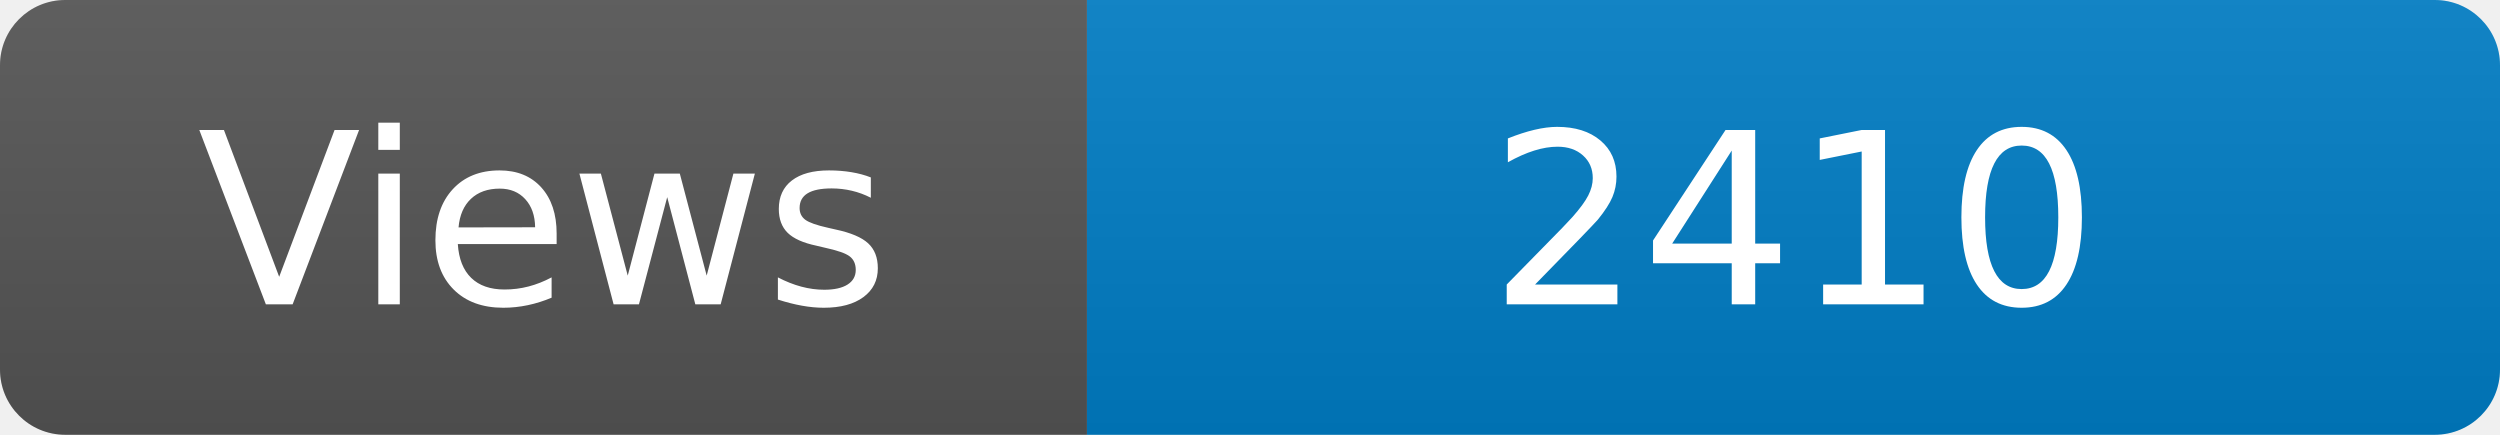
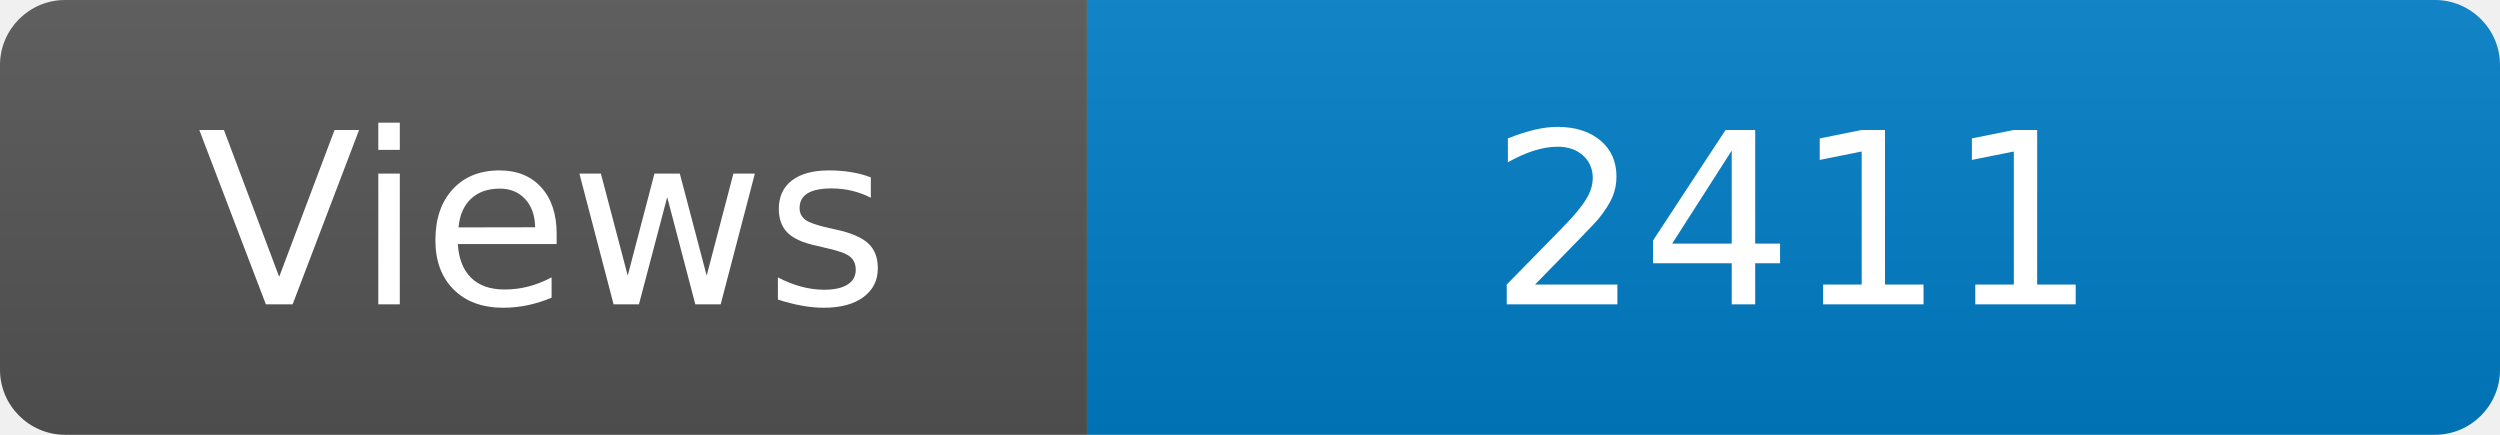
<svg xmlns="http://www.w3.org/2000/svg" width="115" height="20" role="img" aria-label="Maintained?: yes">
  <linearGradient id="s" x2="0" y2="100%">
    <stop offset="0" stop-color="#bbb" stop-opacity=".1" />
    <stop offset="1" stop-opacity=".1" />
  </linearGradient>
  <clipPath id="r">
    <rect width="115" height="20" rx="3" fill="#fff" />
  </clipPath>
  <g clip-path="url(#r)">
    <rect width="50" height="20" fill="#555" />
    <rect x="50" width="160" height="20" fill="#007ec6" />
    <rect width="115" height="20" fill="url(#s)" />
  </g>
  <g fill="#fff" text-anchor="middle" font-family="Verdana,Geneva,DejaVu Sans,sans-serif" font-size="110">
    <text x="250" y="140" transform="scale(.1)" fill="#fff">Views</text>
-     <text x="825" y="140" transform="scale(.1)" fill="#fff">2410</text>
+     <text x="825" y="140" transform="scale(.1)" fill="#fff">2411</text>
  </g>
</svg>
